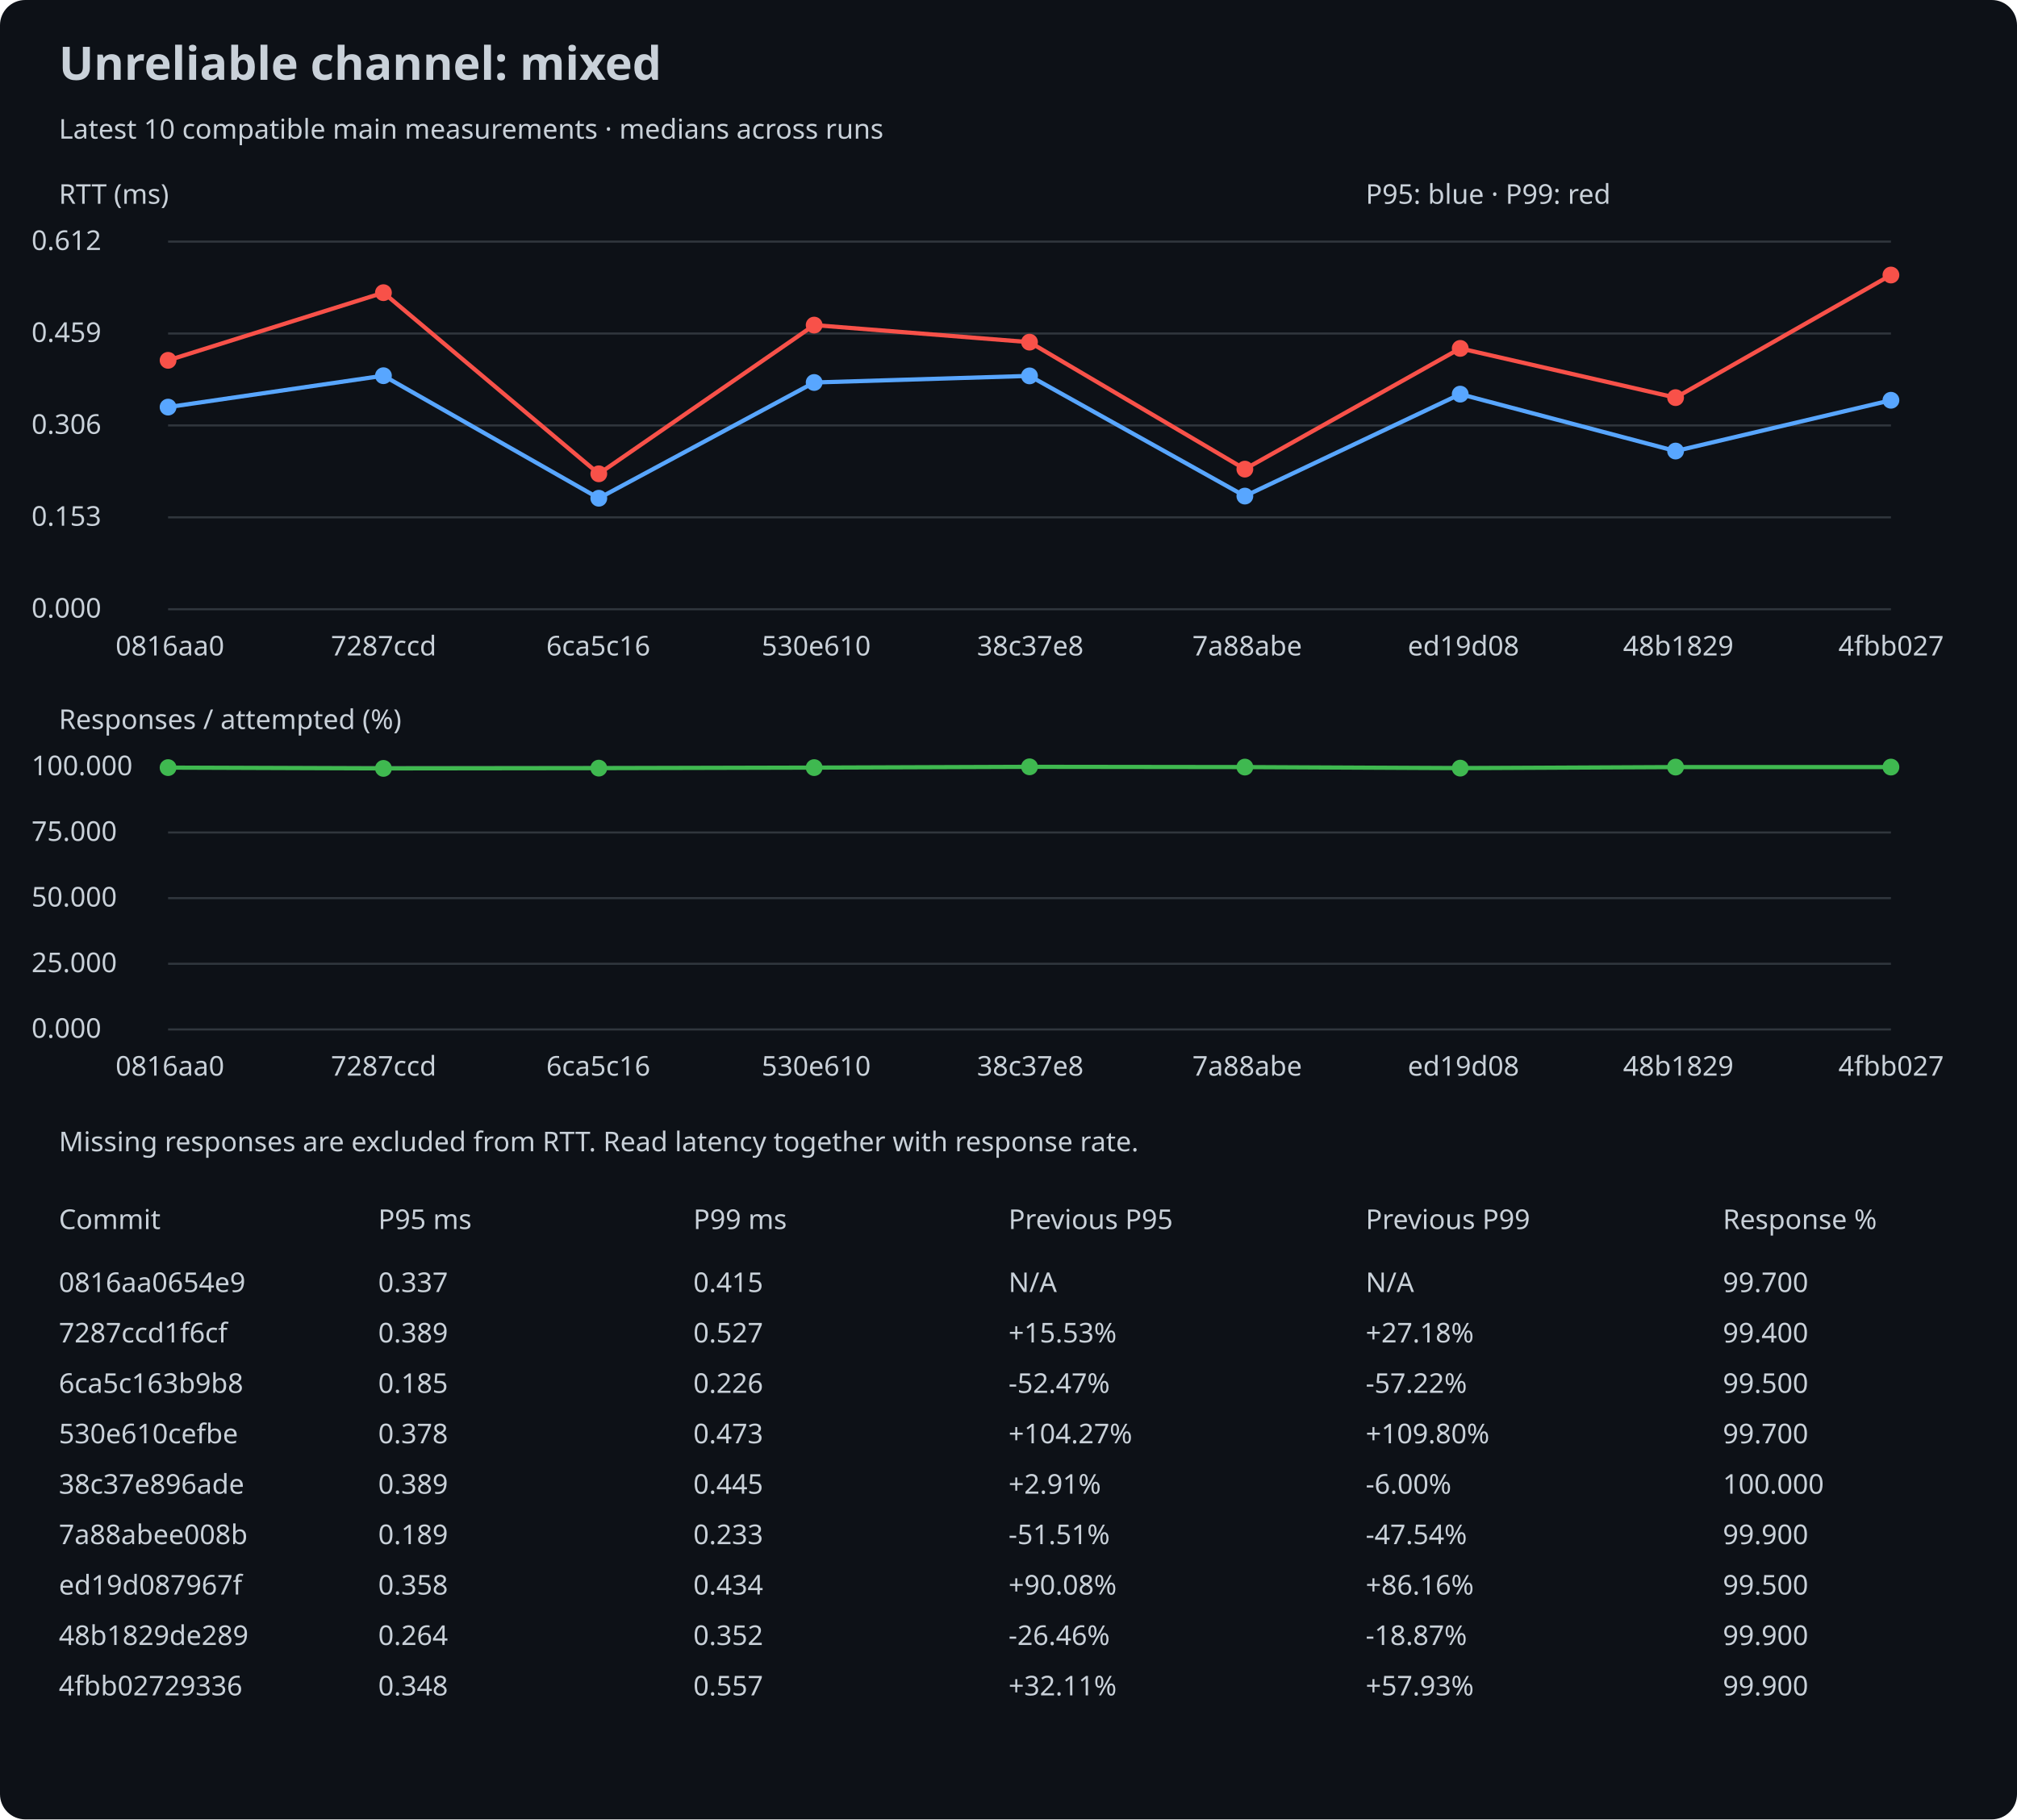
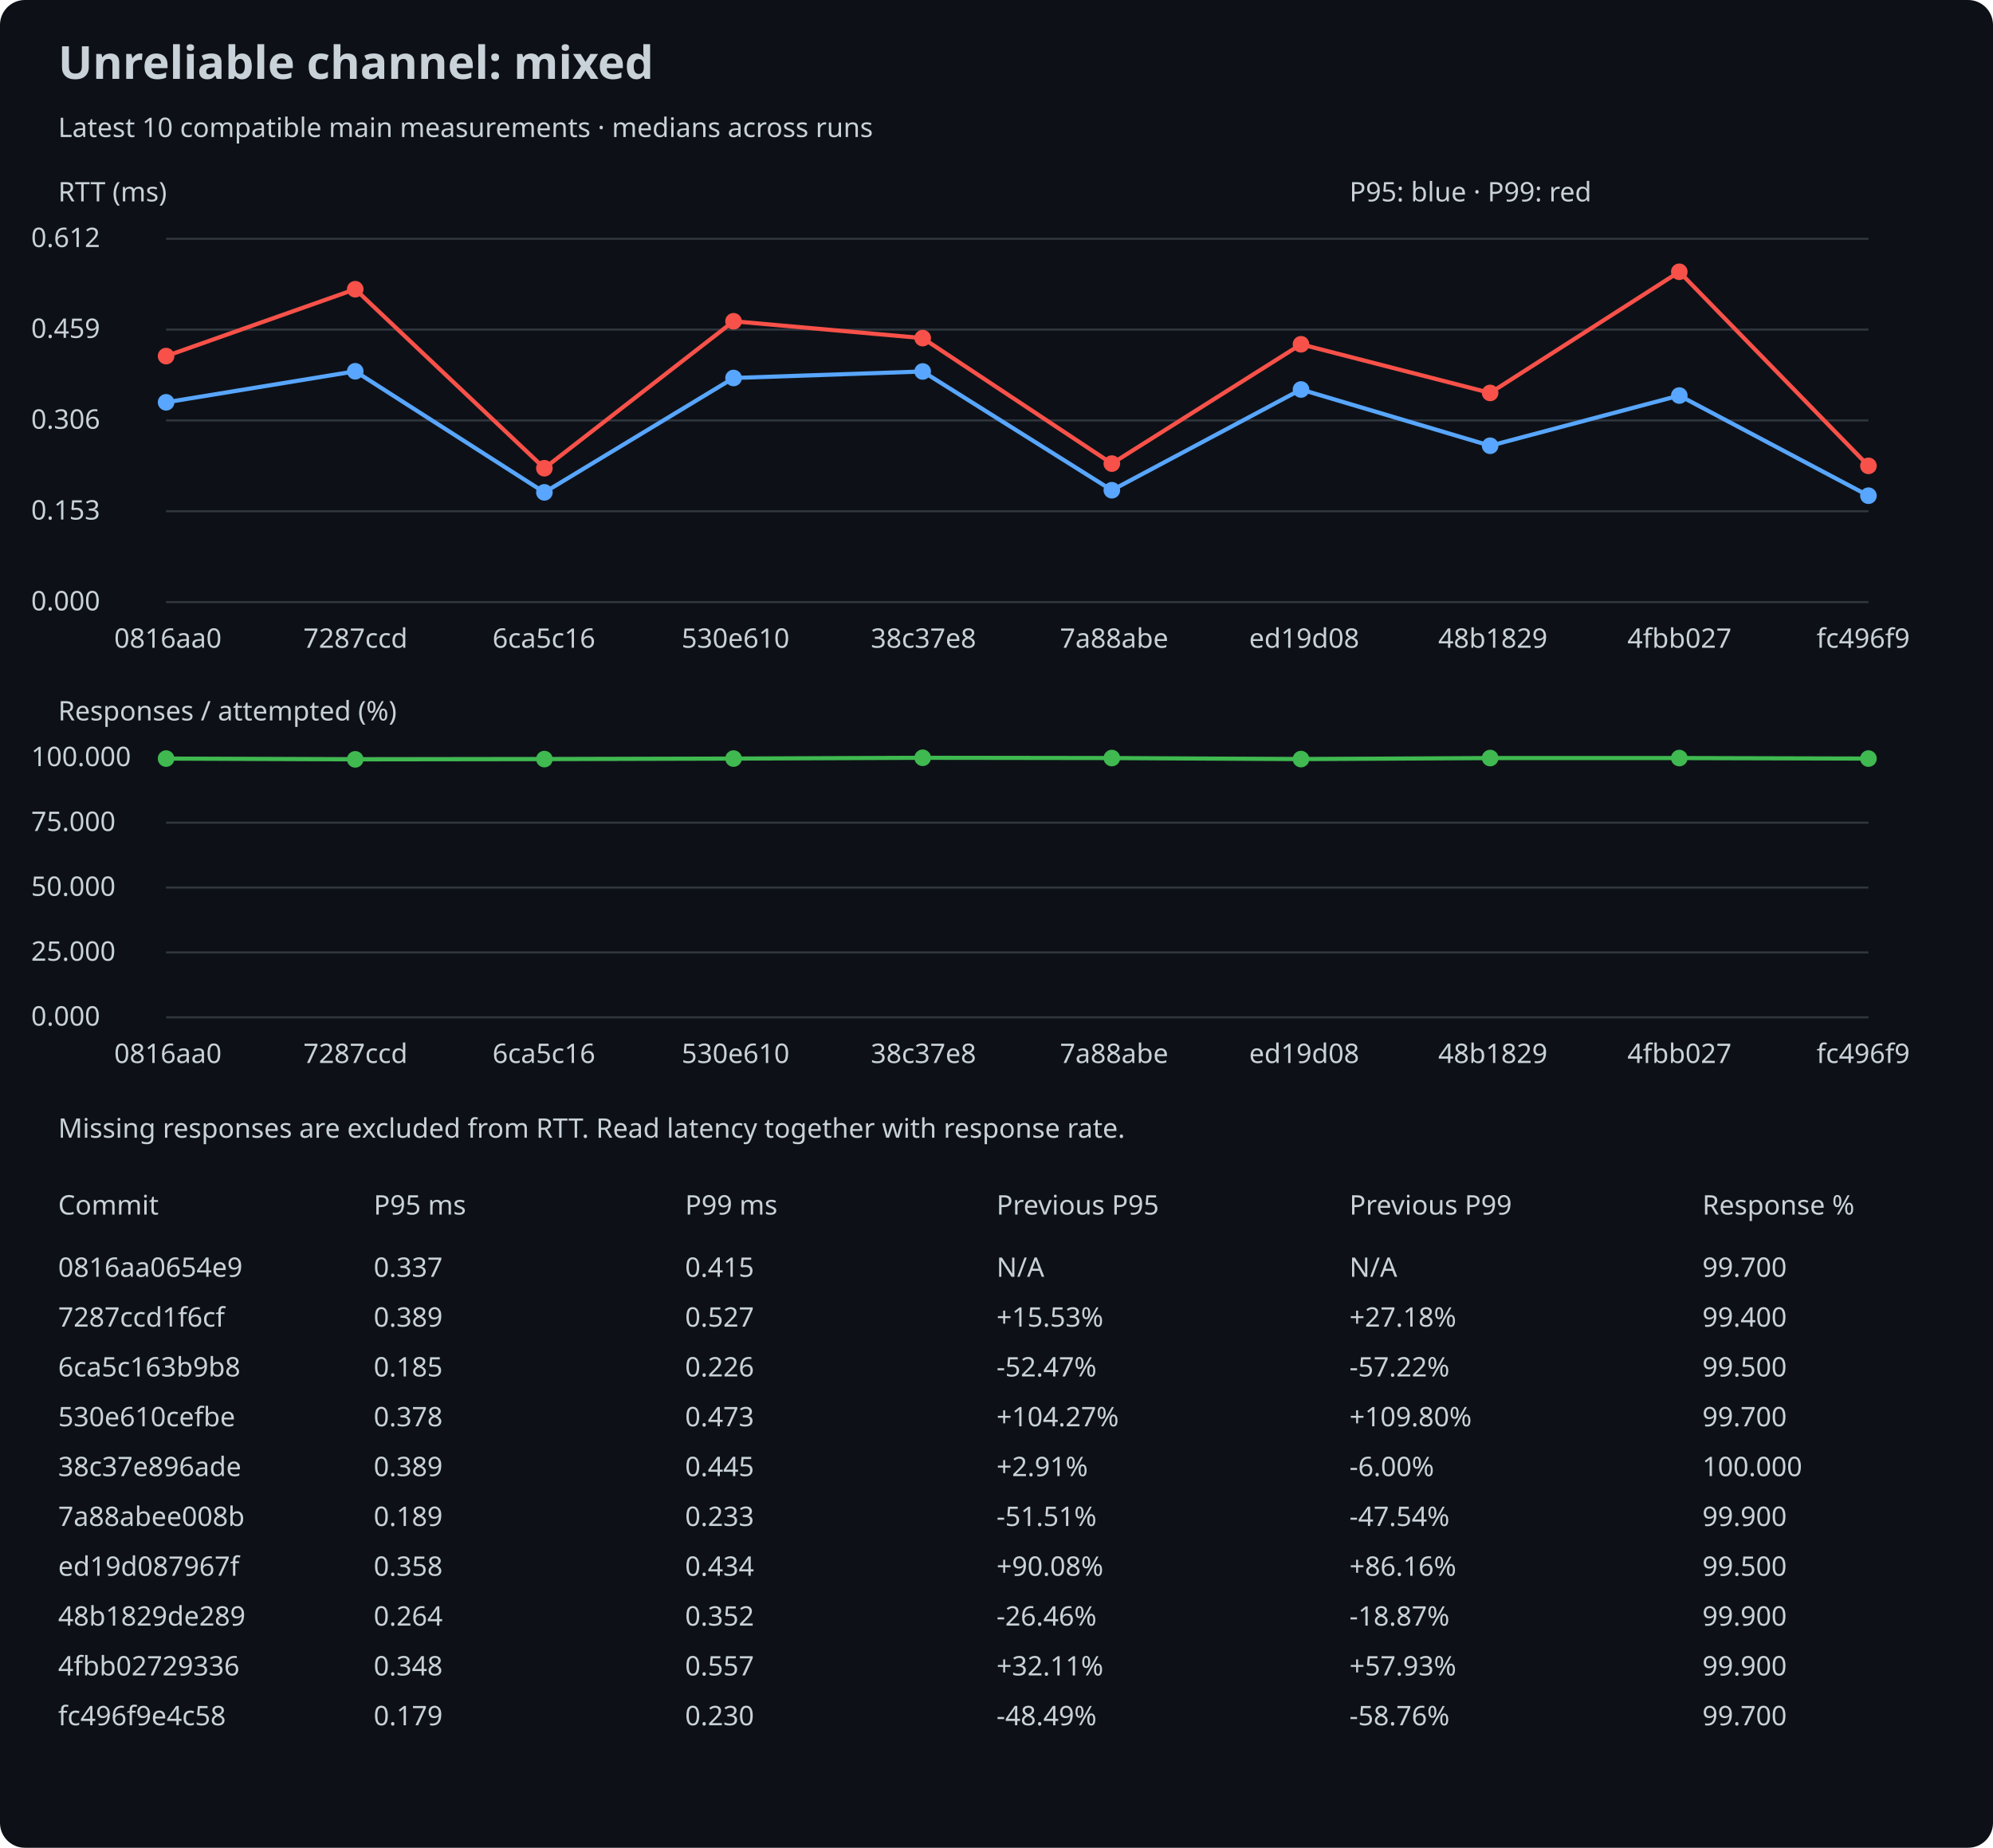
- <svg xmlns="http://www.w3.org/2000/svg" width="960" height="866" viewBox="0 0 960 866">
+ <svg xmlns="http://www.w3.org/2000/svg" width="960" height="890" viewBox="0 0 960 890">
  <rect width="100%" height="100%" rx="12" fill="#0d1117" />
  <style>text{font:13px sans-serif;fill:#c9d1d9}.title{font-size:22px;font-weight:bold}</style>
  <text x="28" y="38" class="title">Unreliable channel: mixed</text>
  <text x="28" y="66">Latest 10 compatible main measurements · medians across runs</text>
  <text x="28" y="97">RTT (ms)</text>
  <line x1="80" y1="290.0" x2="900" y2="290.0" stroke="#30363d" />
  <text x="15" y="294.0">0.000</text>
  <line x1="80" y1="246.25" x2="900" y2="246.25" stroke="#30363d" />
  <text x="15" y="250.25">0.153</text>
  <line x1="80" y1="202.5" x2="900" y2="202.5" stroke="#30363d" />
  <text x="15" y="206.5">0.306</text>
  <line x1="80" y1="158.75" x2="900" y2="158.75" stroke="#30363d" />
  <text x="15" y="162.75">0.459</text>
  <line x1="80" y1="115.0" x2="900" y2="115.0" stroke="#30363d" />
  <text x="15" y="119.0">0.612</text>
  <circle cx="80.0" cy="193.78" r="4" fill="#58a6ff" />
-   <line x1="80.0" y1="193.78" x2="182.5" y2="178.834" stroke="#58a6ff" stroke-width="2" />
-   <circle cx="182.5" cy="178.834" r="4" fill="#58a6ff" />
-   <line x1="182.5" y1="178.834" x2="285.0" y2="237.16" stroke="#58a6ff" stroke-width="2" />
-   <circle cx="285.0" cy="237.16" r="4" fill="#58a6ff" />
-   <line x1="285.0" y1="237.16" x2="387.5" y2="182.063" stroke="#58a6ff" stroke-width="2" />
-   <circle cx="387.5" cy="182.063" r="4" fill="#58a6ff" />
-   <line x1="387.5" y1="182.063" x2="490.0" y2="178.919" stroke="#58a6ff" stroke-width="2" />
-   <circle cx="490.0" cy="178.919" r="4" fill="#58a6ff" />
-   <line x1="490.0" y1="178.919" x2="592.5" y2="236.131" stroke="#58a6ff" stroke-width="2" />
-   <circle cx="592.5" cy="236.131" r="4" fill="#58a6ff" />
-   <line x1="592.5" y1="236.131" x2="695.0" y2="187.607" stroke="#58a6ff" stroke-width="2" />
-   <circle cx="695.0" cy="187.607" r="4" fill="#58a6ff" />
-   <line x1="695.0" y1="187.607" x2="797.5" y2="214.698" stroke="#58a6ff" stroke-width="2" />
-   <circle cx="797.5" cy="214.698" r="4" fill="#58a6ff" />
-   <line x1="797.5" y1="214.698" x2="900.0" y2="190.522" stroke="#58a6ff" stroke-width="2" />
-   <circle cx="900.0" cy="190.522" r="4" fill="#58a6ff" />
+   <line x1="80.0" y1="193.78" x2="171.111" y2="178.834" stroke="#58a6ff" stroke-width="2" />
+   <circle cx="171.111" cy="178.834" r="4" fill="#58a6ff" />
+   <line x1="171.111" y1="178.834" x2="262.222" y2="237.16" stroke="#58a6ff" stroke-width="2" />
+   <circle cx="262.222" cy="237.16" r="4" fill="#58a6ff" />
+   <line x1="262.222" y1="237.16" x2="353.333" y2="182.063" stroke="#58a6ff" stroke-width="2" />
+   <circle cx="353.333" cy="182.063" r="4" fill="#58a6ff" />
+   <line x1="353.333" y1="182.063" x2="444.444" y2="178.919" stroke="#58a6ff" stroke-width="2" />
+   <circle cx="444.444" cy="178.919" r="4" fill="#58a6ff" />
+   <line x1="444.444" y1="178.919" x2="535.556" y2="236.131" stroke="#58a6ff" stroke-width="2" />
+   <circle cx="535.556" cy="236.131" r="4" fill="#58a6ff" />
+   <line x1="535.556" y1="236.131" x2="626.667" y2="187.607" stroke="#58a6ff" stroke-width="2" />
+   <circle cx="626.667" cy="187.607" r="4" fill="#58a6ff" />
+   <line x1="626.667" y1="187.607" x2="717.778" y2="214.698" stroke="#58a6ff" stroke-width="2" />
+   <circle cx="717.778" cy="214.698" r="4" fill="#58a6ff" />
+   <line x1="717.778" y1="214.698" x2="808.889" y2="190.522" stroke="#58a6ff" stroke-width="2" />
+   <circle cx="808.889" cy="190.522" r="4" fill="#58a6ff" />
+   <line x1="808.889" y1="190.522" x2="900.0" y2="238.761" stroke="#58a6ff" stroke-width="2" />
+   <circle cx="900.0" cy="238.761" r="4" fill="#58a6ff" />
  <circle cx="80.0" cy="171.518" r="4" fill="#f85149" />
-   <line x1="80.0" y1="171.518" x2="182.5" y2="139.311" stroke="#f85149" stroke-width="2" />
-   <circle cx="182.5" cy="139.311" r="4" fill="#f85149" />
-   <line x1="182.5" y1="139.311" x2="285.0" y2="225.529" stroke="#f85149" stroke-width="2" />
-   <circle cx="285.0" cy="225.529" r="4" fill="#f85149" />
-   <line x1="285.0" y1="225.529" x2="387.5" y2="154.743" stroke="#f85149" stroke-width="2" />
-   <circle cx="387.5" cy="154.743" r="4" fill="#f85149" />
-   <line x1="387.5" y1="154.743" x2="490.0" y2="162.859" stroke="#f85149" stroke-width="2" />
-   <circle cx="490.0" cy="162.859" r="4" fill="#f85149" />
-   <line x1="490.0" y1="162.859" x2="592.5" y2="223.3" stroke="#f85149" stroke-width="2" />
-   <circle cx="592.5" cy="223.3" r="4" fill="#f85149" />
-   <line x1="592.5" y1="223.3" x2="695.0" y2="165.831" stroke="#f85149" stroke-width="2" />
-   <circle cx="695.0" cy="165.831" r="4" fill="#f85149" />
-   <line x1="695.0" y1="165.831" x2="797.5" y2="189.264" stroke="#f85149" stroke-width="2" />
-   <circle cx="797.5" cy="189.264" r="4" fill="#f85149" />
-   <line x1="797.5" y1="189.264" x2="900.0" y2="130.909" stroke="#f85149" stroke-width="2" />
-   <circle cx="900.0" cy="130.909" r="4" fill="#f85149" />
+   <line x1="80.0" y1="171.518" x2="171.111" y2="139.311" stroke="#f85149" stroke-width="2" />
+   <circle cx="171.111" cy="139.311" r="4" fill="#f85149" />
+   <line x1="171.111" y1="139.311" x2="262.222" y2="225.529" stroke="#f85149" stroke-width="2" />
+   <circle cx="262.222" cy="225.529" r="4" fill="#f85149" />
+   <line x1="262.222" y1="225.529" x2="353.333" y2="154.743" stroke="#f85149" stroke-width="2" />
+   <circle cx="353.333" cy="154.743" r="4" fill="#f85149" />
+   <line x1="353.333" y1="154.743" x2="444.444" y2="162.859" stroke="#f85149" stroke-width="2" />
+   <circle cx="444.444" cy="162.859" r="4" fill="#f85149" />
+   <line x1="444.444" y1="162.859" x2="535.556" y2="223.3" stroke="#f85149" stroke-width="2" />
+   <circle cx="535.556" cy="223.3" r="4" fill="#f85149" />
+   <line x1="535.556" y1="223.3" x2="626.667" y2="165.831" stroke="#f85149" stroke-width="2" />
+   <circle cx="626.667" cy="165.831" r="4" fill="#f85149" />
+   <line x1="626.667" y1="165.831" x2="717.778" y2="189.264" stroke="#f85149" stroke-width="2" />
+   <circle cx="717.778" cy="189.264" r="4" fill="#f85149" />
+   <line x1="717.778" y1="189.264" x2="808.889" y2="130.909" stroke="#f85149" stroke-width="2" />
+   <circle cx="808.889" cy="130.909" r="4" fill="#f85149" />
+   <line x1="808.889" y1="130.909" x2="900.0" y2="224.386" stroke="#f85149" stroke-width="2" />
+   <circle cx="900.0" cy="224.386" r="4" fill="#f85149" />
  <text x="55.0" y="312">0816aa0</text>
-   <text x="157.5" y="312">7287ccd</text>
-   <text x="260.0" y="312">6ca5c16</text>
-   <text x="362.5" y="312">530e610</text>
-   <text x="465.0" y="312">38c37e8</text>
-   <text x="567.5" y="312">7a88abe</text>
-   <text x="670.0" y="312">ed19d08</text>
-   <text x="772.5" y="312">48b1829</text>
-   <text x="875.0" y="312">4fbb027</text>
+   <text x="146.111" y="312">7287ccd</text>
+   <text x="237.222" y="312">6ca5c16</text>
+   <text x="328.333" y="312">530e610</text>
+   <text x="419.444" y="312">38c37e8</text>
+   <text x="510.556" y="312">7a88abe</text>
+   <text x="601.667" y="312">ed19d08</text>
+   <text x="692.778" y="312">48b1829</text>
+   <text x="783.889" y="312">4fbb027</text>
+   <text x="875.0" y="312">fc496f9</text>
  <text x="28" y="347">Responses / attempted (%)</text>
  <line x1="80" y1="490.0" x2="900" y2="490.0" stroke="#30363d" />
  <text x="15" y="494.0">0.000</text>
  <line x1="80" y1="458.75" x2="900" y2="458.75" stroke="#30363d" />
  <text x="15" y="462.75">25.000</text>
  <line x1="80" y1="427.5" x2="900" y2="427.5" stroke="#30363d" />
  <text x="15" y="431.5">50.000</text>
  <line x1="80" y1="396.25" x2="900" y2="396.25" stroke="#30363d" />
  <text x="15" y="400.25">75.000</text>
  <line x1="80" y1="365.0" x2="900" y2="365.0" stroke="#30363d" />
  <text x="15" y="369.0">100.000</text>
  <circle cx="80.0" cy="365.375" r="4" fill="#3fb950" />
-   <line x1="80.0" y1="365.375" x2="182.5" y2="365.75" stroke="#3fb950" stroke-width="2" />
-   <circle cx="182.5" cy="365.75" r="4" fill="#3fb950" />
-   <line x1="182.5" y1="365.75" x2="285.0" y2="365.625" stroke="#3fb950" stroke-width="2" />
-   <circle cx="285.0" cy="365.625" r="4" fill="#3fb950" />
-   <line x1="285.0" y1="365.625" x2="387.5" y2="365.375" stroke="#3fb950" stroke-width="2" />
-   <circle cx="387.5" cy="365.375" r="4" fill="#3fb950" />
-   <line x1="387.5" y1="365.375" x2="490.0" y2="365.0" stroke="#3fb950" stroke-width="2" />
-   <circle cx="490.0" cy="365.0" r="4" fill="#3fb950" />
-   <line x1="490.0" y1="365.0" x2="592.5" y2="365.125" stroke="#3fb950" stroke-width="2" />
-   <circle cx="592.5" cy="365.125" r="4" fill="#3fb950" />
-   <line x1="592.5" y1="365.125" x2="695.0" y2="365.625" stroke="#3fb950" stroke-width="2" />
-   <circle cx="695.0" cy="365.625" r="4" fill="#3fb950" />
-   <line x1="695.0" y1="365.625" x2="797.5" y2="365.125" stroke="#3fb950" stroke-width="2" />
-   <circle cx="797.5" cy="365.125" r="4" fill="#3fb950" />
-   <line x1="797.5" y1="365.125" x2="900.0" y2="365.125" stroke="#3fb950" stroke-width="2" />
-   <circle cx="900.0" cy="365.125" r="4" fill="#3fb950" />
+   <line x1="80.0" y1="365.375" x2="171.111" y2="365.75" stroke="#3fb950" stroke-width="2" />
+   <circle cx="171.111" cy="365.75" r="4" fill="#3fb950" />
+   <line x1="171.111" y1="365.75" x2="262.222" y2="365.625" stroke="#3fb950" stroke-width="2" />
+   <circle cx="262.222" cy="365.625" r="4" fill="#3fb950" />
+   <line x1="262.222" y1="365.625" x2="353.333" y2="365.375" stroke="#3fb950" stroke-width="2" />
+   <circle cx="353.333" cy="365.375" r="4" fill="#3fb950" />
+   <line x1="353.333" y1="365.375" x2="444.444" y2="365.0" stroke="#3fb950" stroke-width="2" />
+   <circle cx="444.444" cy="365.0" r="4" fill="#3fb950" />
+   <line x1="444.444" y1="365.0" x2="535.556" y2="365.125" stroke="#3fb950" stroke-width="2" />
+   <circle cx="535.556" cy="365.125" r="4" fill="#3fb950" />
+   <line x1="535.556" y1="365.125" x2="626.667" y2="365.625" stroke="#3fb950" stroke-width="2" />
+   <circle cx="626.667" cy="365.625" r="4" fill="#3fb950" />
+   <line x1="626.667" y1="365.625" x2="717.778" y2="365.125" stroke="#3fb950" stroke-width="2" />
+   <circle cx="717.778" cy="365.125" r="4" fill="#3fb950" />
+   <line x1="717.778" y1="365.125" x2="808.889" y2="365.125" stroke="#3fb950" stroke-width="2" />
+   <circle cx="808.889" cy="365.125" r="4" fill="#3fb950" />
+   <line x1="808.889" y1="365.125" x2="900.0" y2="365.375" stroke="#3fb950" stroke-width="2" />
+   <circle cx="900.0" cy="365.375" r="4" fill="#3fb950" />
  <text x="55.0" y="512">0816aa0</text>
-   <text x="157.5" y="512">7287ccd</text>
-   <text x="260.0" y="512">6ca5c16</text>
-   <text x="362.5" y="512">530e610</text>
-   <text x="465.0" y="512">38c37e8</text>
-   <text x="567.5" y="512">7a88abe</text>
-   <text x="670.0" y="512">ed19d08</text>
-   <text x="772.5" y="512">48b1829</text>
-   <text x="875.0" y="512">4fbb027</text>
+   <text x="146.111" y="512">7287ccd</text>
+   <text x="237.222" y="512">6ca5c16</text>
+   <text x="328.333" y="512">530e610</text>
+   <text x="419.444" y="512">38c37e8</text>
+   <text x="510.556" y="512">7a88abe</text>
+   <text x="601.667" y="512">ed19d08</text>
+   <text x="692.778" y="512">48b1829</text>
+   <text x="783.889" y="512">4fbb027</text>
+   <text x="875.0" y="512">fc496f9</text>
  <text x="650" y="97">P95: blue · P99: red</text>
  <text x="28" y="548">Missing responses are excluded from RTT. Read latency together with response rate.</text>
  <text x="28" y="585">Commit</text>
  <text x="180" y="585">P95 ms</text>
  <text x="330" y="585">P99 ms</text>
  <text x="480" y="585">Previous P95</text>
  <text x="650" y="585">Previous P99</text>
  <text x="820" y="585">Response %</text>
  <text x="28" y="615">0816aa0654e9</text>
  <text x="180" y="615">0.337</text>
  <text x="480" y="615">N/A</text>
  <text x="330" y="615">0.415</text>
  <text x="650" y="615">N/A</text>
  <text x="820" y="615">99.700</text>
  <text x="28" y="639">7287ccd1f6cf</text>
  <text x="180" y="639">0.389</text>
  <text x="480" y="639">+15.53%</text>
  <text x="330" y="639">0.527</text>
  <text x="650" y="639">+27.18%</text>
  <text x="820" y="639">99.400</text>
  <text x="28" y="663">6ca5c163b9b8</text>
  <text x="180" y="663">0.185</text>
  <text x="480" y="663">-52.47%</text>
  <text x="330" y="663">0.226</text>
  <text x="650" y="663">-57.22%</text>
  <text x="820" y="663">99.500</text>
  <text x="28" y="687">530e610cefbe</text>
  <text x="180" y="687">0.378</text>
  <text x="480" y="687">+104.27%</text>
  <text x="330" y="687">0.473</text>
  <text x="650" y="687">+109.80%</text>
  <text x="820" y="687">99.700</text>
  <text x="28" y="711">38c37e896ade</text>
  <text x="180" y="711">0.389</text>
  <text x="480" y="711">+2.91%</text>
  <text x="330" y="711">0.445</text>
  <text x="650" y="711">-6.00%</text>
  <text x="820" y="711">100.000</text>
  <text x="28" y="735">7a88abee008b</text>
  <text x="180" y="735">0.189</text>
  <text x="480" y="735">-51.51%</text>
  <text x="330" y="735">0.233</text>
  <text x="650" y="735">-47.54%</text>
  <text x="820" y="735">99.900</text>
  <text x="28" y="759">ed19d087967f</text>
  <text x="180" y="759">0.358</text>
  <text x="480" y="759">+90.08%</text>
  <text x="330" y="759">0.434</text>
  <text x="650" y="759">+86.16%</text>
  <text x="820" y="759">99.500</text>
  <text x="28" y="783">48b1829de289</text>
  <text x="180" y="783">0.264</text>
  <text x="480" y="783">-26.46%</text>
  <text x="330" y="783">0.352</text>
  <text x="650" y="783">-18.87%</text>
  <text x="820" y="783">99.900</text>
  <text x="28" y="807">4fbb02729336</text>
  <text x="180" y="807">0.348</text>
  <text x="480" y="807">+32.11%</text>
  <text x="330" y="807">0.557</text>
  <text x="650" y="807">+57.93%</text>
  <text x="820" y="807">99.900</text>
+   <text x="28" y="831">fc496f9e4c58</text>
+   <text x="180" y="831">0.179</text>
+   <text x="480" y="831">-48.49%</text>
+   <text x="330" y="831">0.230</text>
+   <text x="650" y="831">-58.76%</text>
+   <text x="820" y="831">99.700</text>
</svg>
